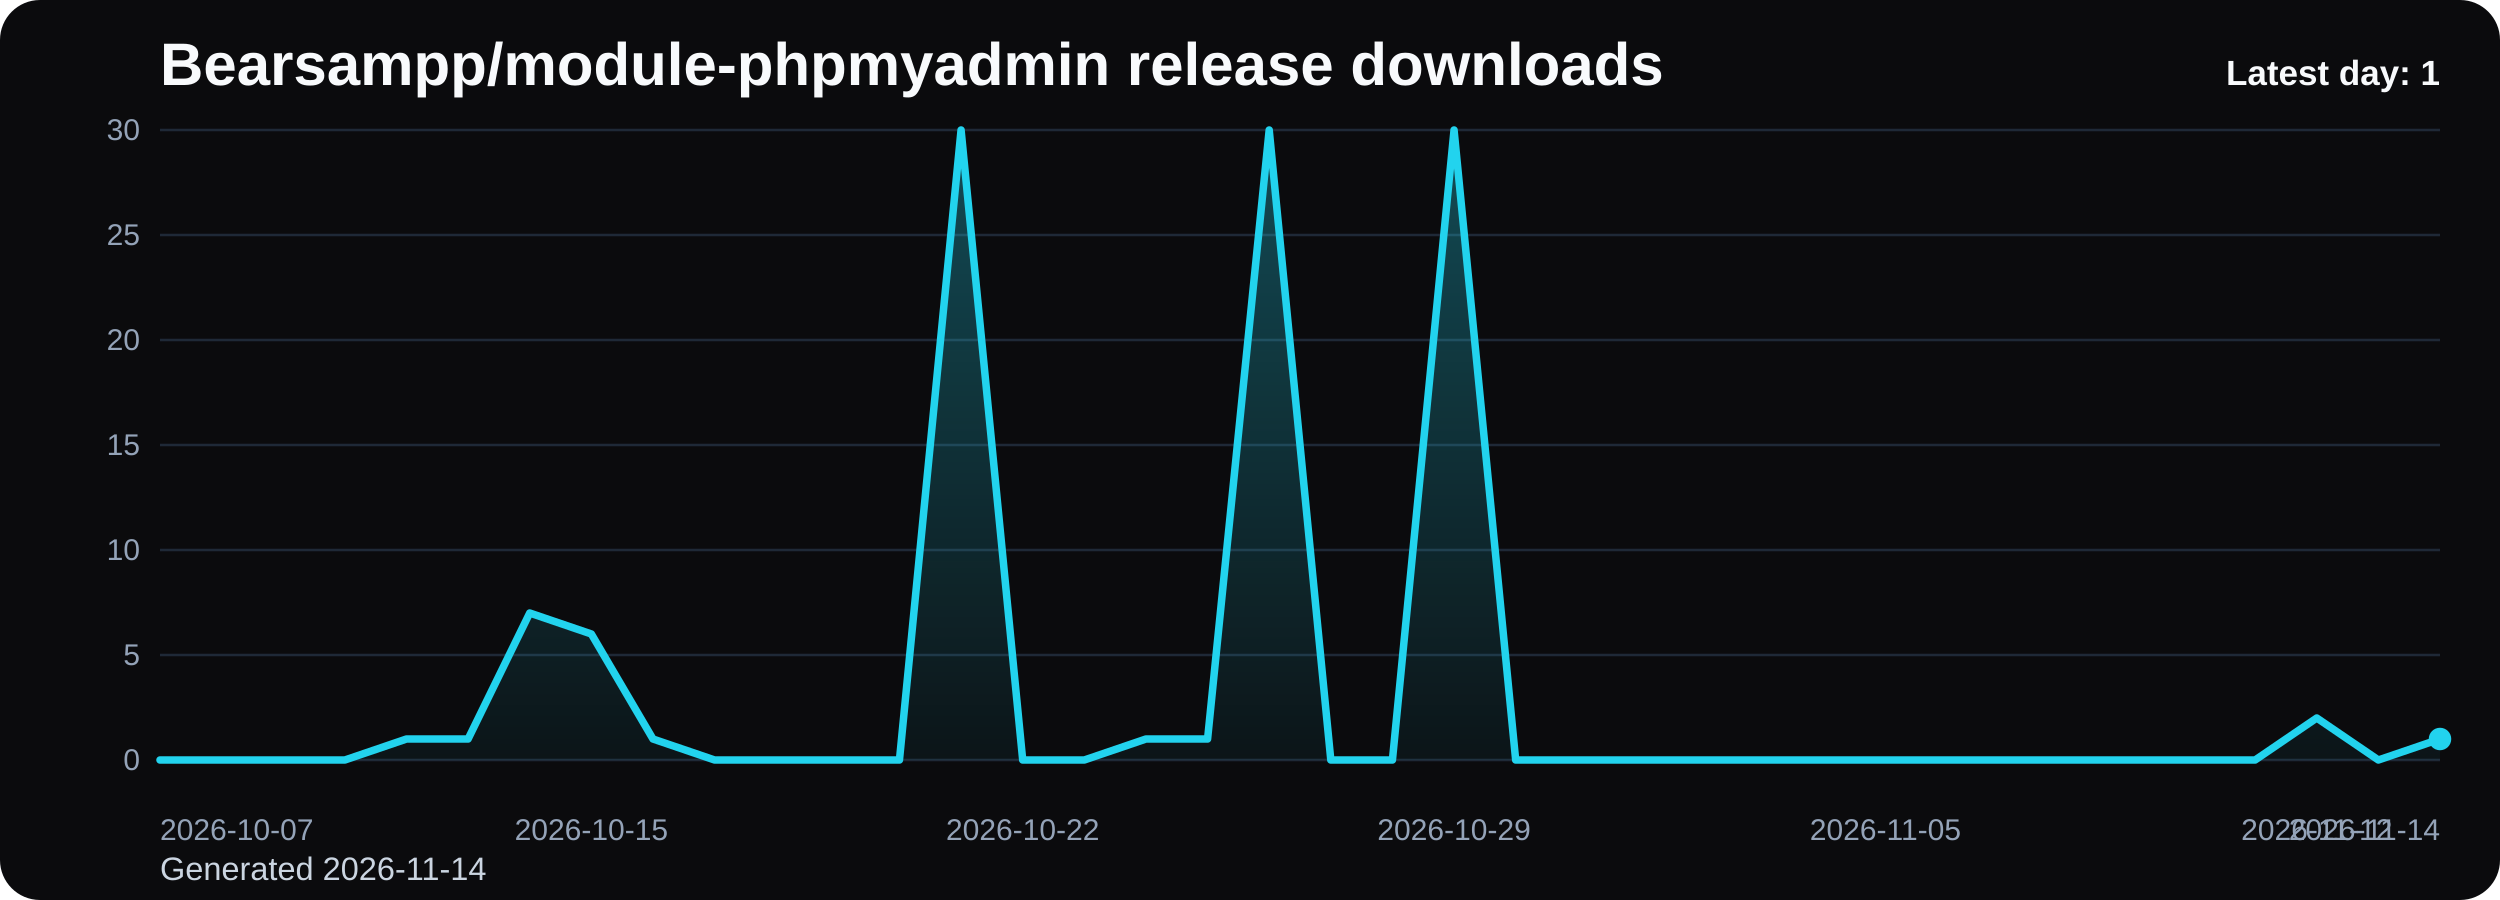
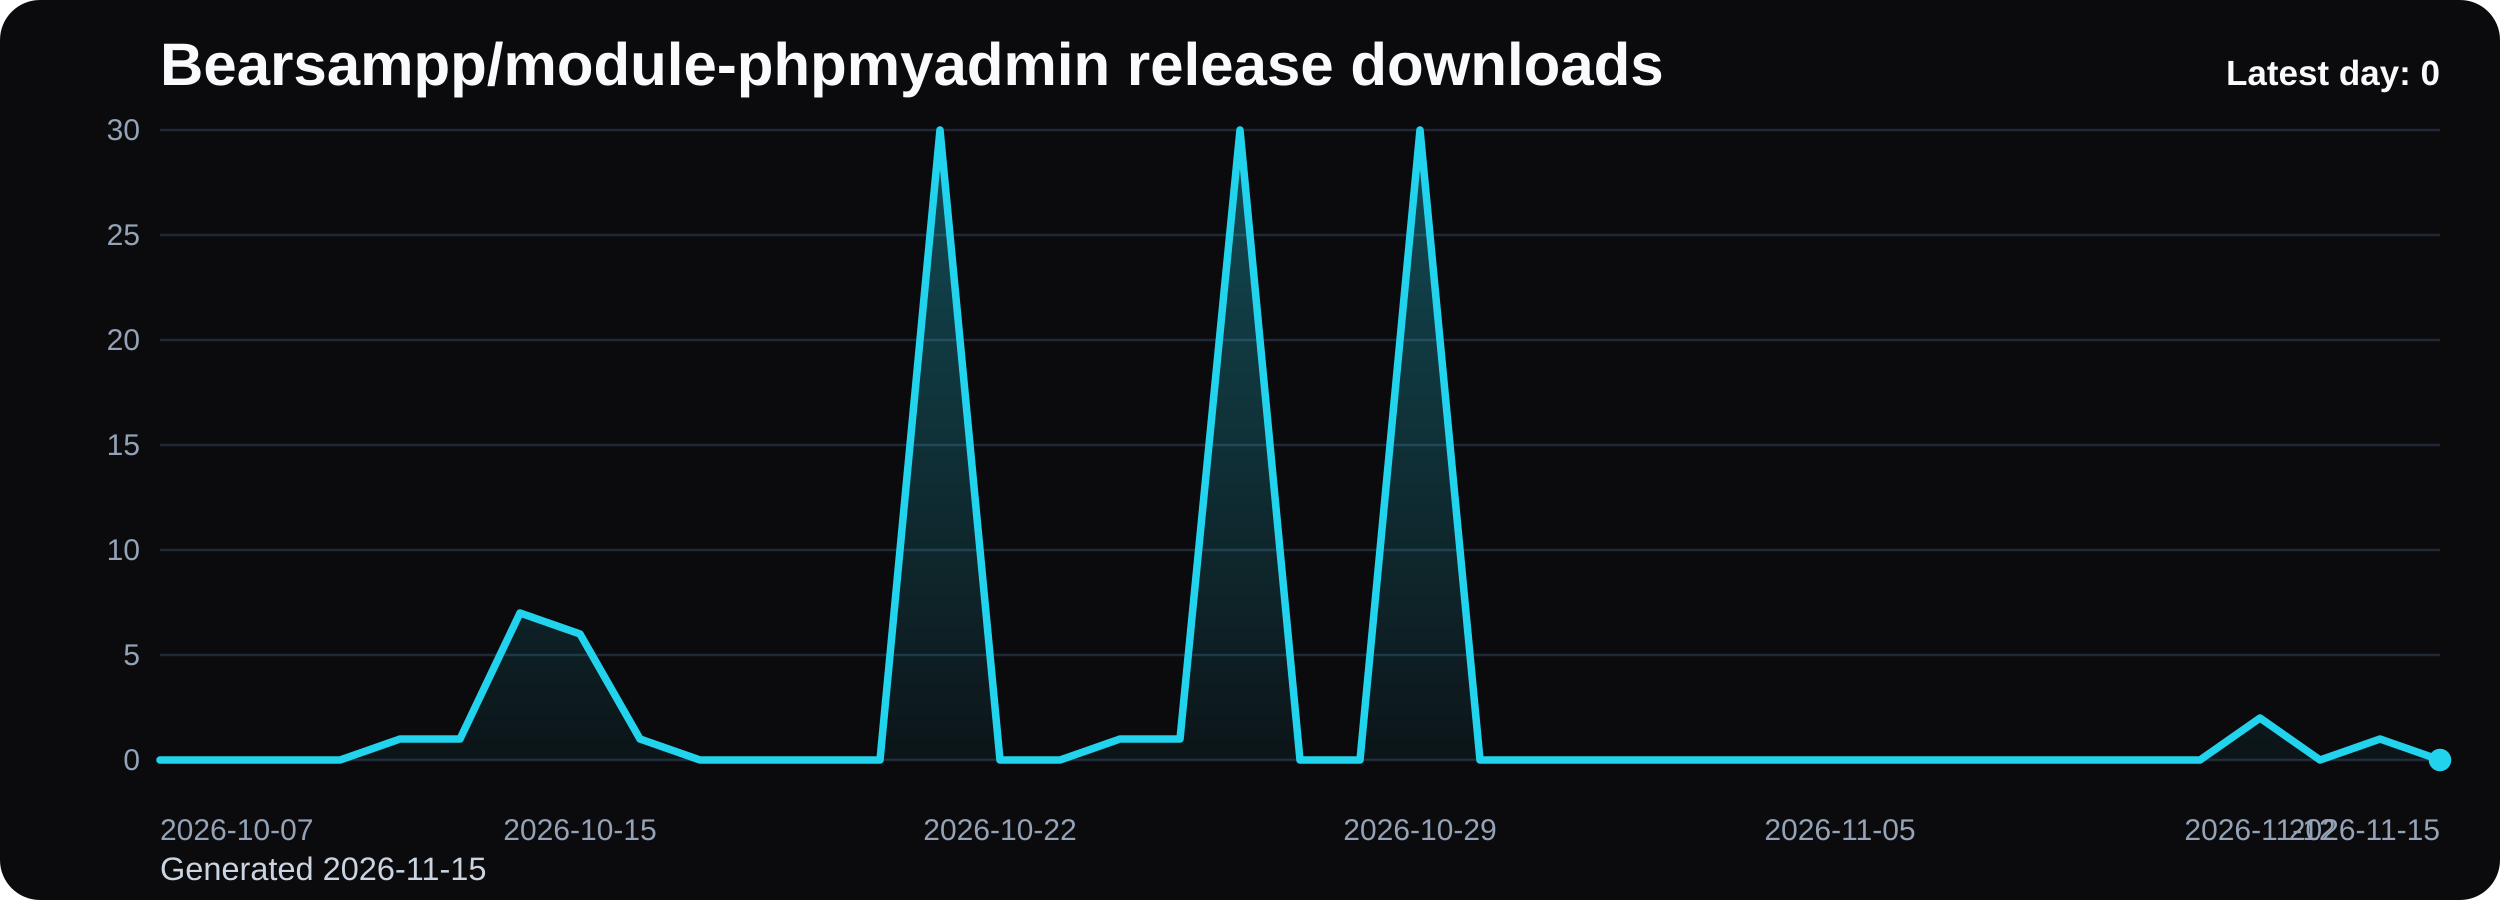
<svg xmlns="http://www.w3.org/2000/svg" viewBox="0 0 1000 360" role="img" aria-label="Bearsampp/module-phpmyadmin release downloads chart">
  <defs>
    <linearGradient id="fill-daily-black" x1="0" y1="0" x2="0" y2="1">
      <stop offset="0%" stop-color="#22d3ee" stop-opacity="0.32" />
      <stop offset="100%" stop-color="#22d3ee" stop-opacity="0.05" />
    </linearGradient>
    <style>
      .bg { fill: #0b0b0d; }
      .title { font: 700 24px Arial, sans-serif; fill: #f8fafc; }
      .sub { font: 400 13px Arial, sans-serif; fill: #cbd5e1; }
      .grid { stroke: #1f2937; stroke-width: 1; }
      .axis { font: 400 12px Arial, sans-serif; fill: #94a3b8; }
      .line { fill: none; stroke: #22d3ee; stroke-width: 3; stroke-linecap: round; stroke-linejoin: round; }
      .dot { fill: #22d3ee; }
      .value { font: 600 11px Arial, sans-serif; fill: #cbd5e1; }
      .latest { font: 700 14px Arial, sans-serif; fill: #f8fafc; }
    </style>
  </defs>
  <rect class="bg" x="0" y="0" width="1000" height="360" rx="16" />
  <text class="title" x="64" y="34">Bearsampp/module-phpmyadmin release downloads</text>
-   <text class="sub" x="64" y="352">Generated 2026-11-14</text>
+   <text class="sub" x="64" y="352">Generated 2026-11-15</text>
  <line x1="64" y1="52.00" x2="976" y2="52.00" class="grid" />
  <text x="56" y="56.00" text-anchor="end" class="axis">30</text>
  <line x1="64" y1="94.00" x2="976" y2="94.00" class="grid" />
  <text x="56" y="98.00" text-anchor="end" class="axis">25</text>
  <line x1="64" y1="136.00" x2="976" y2="136.00" class="grid" />
  <text x="56" y="140.00" text-anchor="end" class="axis">20</text>
  <line x1="64" y1="178.00" x2="976" y2="178.00" class="grid" />
  <text x="56" y="182.00" text-anchor="end" class="axis">15</text>
  <line x1="64" y1="220.00" x2="976" y2="220.00" class="grid" />
  <text x="56" y="224.00" text-anchor="end" class="axis">10</text>
  <line x1="64" y1="262.00" x2="976" y2="262.00" class="grid" />
  <text x="56" y="266.00" text-anchor="end" class="axis">5</text>
  <line x1="64" y1="304.00" x2="976" y2="304.00" class="grid" />
  <text x="56" y="308.00" text-anchor="end" class="axis">0</text>
-   <path d="M 64.00 304 L 64.00 304.00 L 88.65 304.00 L 113.30 304.00 L 137.95 304.00 L 162.59 295.60 L 187.24 295.60 L 211.89 245.20 L 236.54 253.60 L 261.19 295.60 L 285.84 304.00 L 310.49 304.00 L 335.14 304.00 L 359.78 304.00 L 384.43 52.00 L 409.08 304.00 L 433.73 304.00 L 458.38 295.60 L 483.03 295.60 L 507.68 52.00 L 532.32 304.00 L 556.97 304.00 L 581.62 52.00 L 606.27 304.00 L 630.92 304.00 L 655.57 304.00 L 680.22 304.00 L 704.86 304.00 L 729.51 304.00 L 754.16 304.00 L 778.81 304.00 L 803.46 304.00 L 828.11 304.00 L 852.76 304.00 L 877.41 304.00 L 902.05 304.00 L 926.70 287.20 L 951.35 304.00 L 976.00 295.60 L 976.00 304 Z" fill="url(#fill-daily-black)" />
-   <polyline class="line" points="64.00,304.00 88.65,304.00 113.30,304.00 137.95,304.00 162.59,295.60 187.24,295.60 211.89,245.20 236.54,253.60 261.19,295.60 285.84,304.00 310.49,304.00 335.14,304.00 359.78,304.00 384.43,52.00 409.08,304.00 433.73,304.00 458.38,295.60 483.03,295.60 507.68,52.00 532.32,304.00 556.97,304.00 581.62,52.00 606.27,304.00 630.92,304.00 655.57,304.00 680.22,304.00 704.86,304.00 729.51,304.00 754.16,304.00 778.81,304.00 803.46,304.00 828.11,304.00 852.76,304.00 877.41,304.00 902.05,304.00 926.70,287.20 951.35,304.00 976.00,295.60" />
-   <circle class="dot" cx="976.00" cy="295.60" r="4.5" />
+   <path d="M 64.00 304 L 64.00 304.00 L 88.00 304.00 L 112.00 304.00 L 136.00 304.00 L 160.00 295.60 L 184.00 295.60 L 208.00 245.20 L 232.00 253.60 L 256.00 295.60 L 280.00 304.00 L 304.00 304.00 L 328.00 304.00 L 352.00 304.00 L 376.00 52.00 L 400.00 304.00 L 424.00 304.00 L 448.00 295.60 L 472.00 295.60 L 496.00 52.00 L 520.00 304.00 L 544.00 304.00 L 568.00 52.00 L 592.00 304.00 L 616.00 304.00 L 640.00 304.00 L 664.00 304.00 L 688.00 304.00 L 712.00 304.00 L 736.00 304.00 L 760.00 304.00 L 784.00 304.00 L 808.00 304.00 L 832.00 304.00 L 856.00 304.00 L 880.00 304.00 L 904.00 287.20 L 928.00 304.00 L 952.00 295.60 L 976.00 304.00 L 976.00 304 Z" fill="url(#fill-daily-black)" />
+   <polyline class="line" points="64.00,304.00 88.00,304.00 112.00,304.00 136.00,304.00 160.00,295.60 184.00,295.60 208.00,245.20 232.00,253.60 256.00,295.60 280.00,304.00 304.00,304.00 328.00,304.00 352.00,304.00 376.00,52.00 400.00,304.00 424.00,304.00 448.00,295.60 472.00,295.60 496.00,52.00 520.00,304.00 544.00,304.00 568.00,52.00 592.00,304.00 616.00,304.00 640.00,304.00 664.00,304.00 688.00,304.00 712.00,304.00 736.00,304.00 760.00,304.00 784.00,304.00 808.00,304.00 832.00,304.00 856.00,304.00 880.00,304.00 904.00,287.20 928.00,304.00 952.00,295.60 976.00,304.00" />
+   <circle class="dot" cx="976.00" cy="304.00" r="4.5" />
  <text class="axis" x="64.00" y="336" text-anchor="start">2026-10-07</text>
-   <text class="axis" x="236.54" y="336" text-anchor="middle">2026-10-15</text>
-   <text class="axis" x="409.08" y="336" text-anchor="middle">2026-10-22</text>
-   <text class="axis" x="581.62" y="336" text-anchor="middle">2026-10-29</text>
-   <text class="axis" x="754.16" y="336" text-anchor="middle">2026-11-05</text>
-   <text class="axis" x="926.70" y="336" text-anchor="middle">2026-11-12</text>
-   <text class="axis" x="976.00" y="336" text-anchor="end">2026-11-14</text>
-   <text class="latest" x="976" y="34" text-anchor="end">Latest day: 1</text>
+   <text class="axis" x="232.00" y="336" text-anchor="middle">2026-10-15</text>
+   <text class="axis" x="400.00" y="336" text-anchor="middle">2026-10-22</text>
+   <text class="axis" x="568.00" y="336" text-anchor="middle">2026-10-29</text>
+   <text class="axis" x="736.00" y="336" text-anchor="middle">2026-11-05</text>
+   <text class="axis" x="904.00" y="336" text-anchor="middle">2026-11-12</text>
+   <text class="axis" x="976.00" y="336" text-anchor="end">2026-11-15</text>
+   <text class="latest" x="976" y="34" text-anchor="end">Latest day: 0</text>
</svg>
